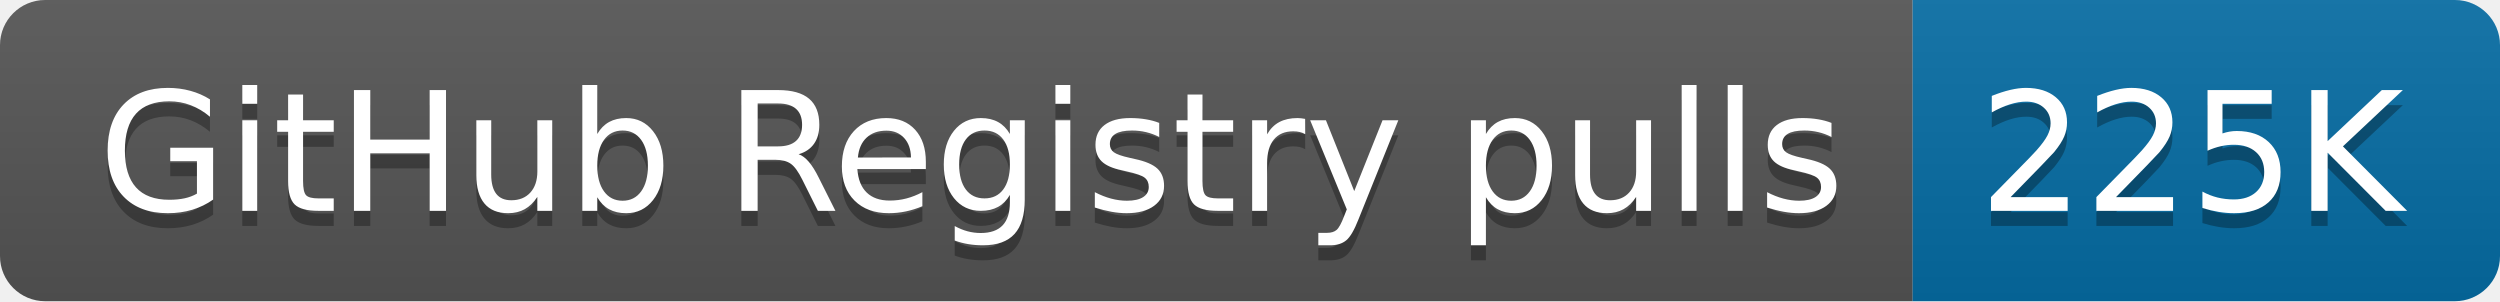
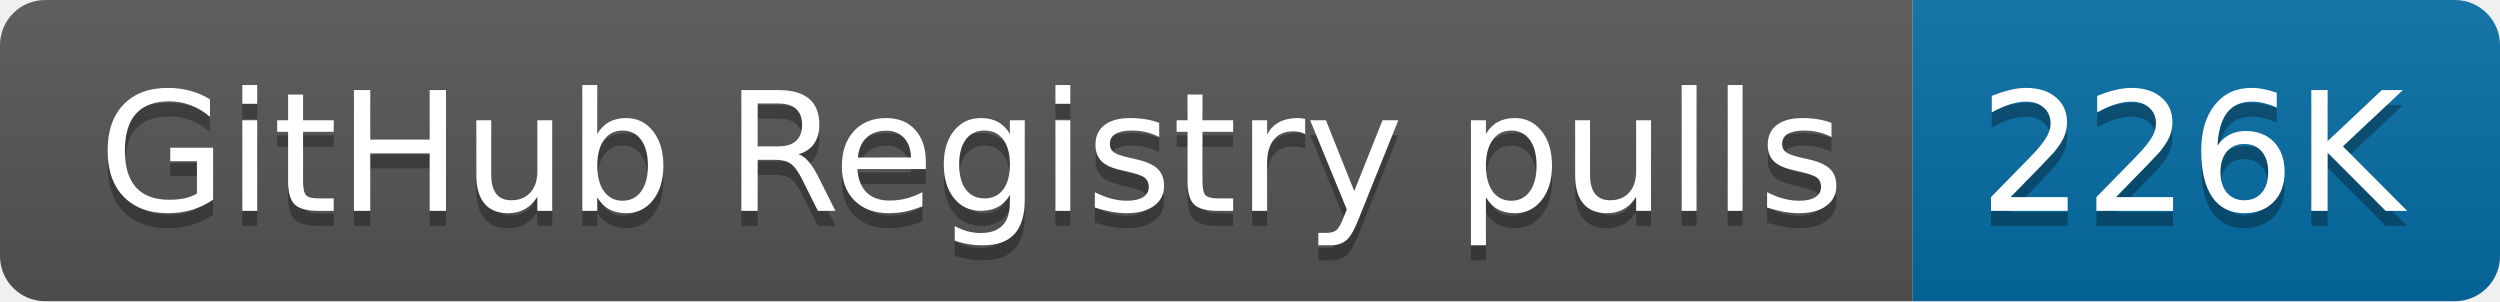
- <svg xmlns="http://www.w3.org/2000/svg" width="166" height="20" role="img" aria-label="GitHub Registry pulls: 225K">
+ <svg xmlns="http://www.w3.org/2000/svg" width="166" height="20" role="img" aria-label="GitHub Registry pulls: 226K">
  <linearGradient id="s" x2="0" y2="100%">
    <stop offset="0" stop-color="#bbb" stop-opacity=".1" />
    <stop offset="1" stop-opacity=".1" />
  </linearGradient>
  <clipPath id="r">
    <rect width="166" height="20" rx="3" fill="#fff" />
  </clipPath>
  <g clip-path="url(#r)">
    <rect width="127" height="20" fill="#555" />
    <rect x="127" width="39" height="20" fill="#066da5" />
    <rect width="166" height="20" fill="url(#s)" />
  </g>
  <g fill="#fff" text-anchor="middle" font-family="Verdana,Geneva,DejaVu Sans,sans-serif" text-rendering="geometricPrecision" font-size="110">
    <text aria-hidden="true" x="645" y="150" fill="#010101" fill-opacity=".3" transform="scale(.1)" textLength="1170">GitHub Registry pulls</text>
    <text x="645" y="140" transform="scale(.1)" fill="#fff" textLength="1170">GitHub Registry pulls</text>
-     <text aria-hidden="true" x="1455" y="150" fill="#010101" fill-opacity=".3" transform="scale(.1)" textLength="290">225K</text>
-     <text x="1455" y="140" transform="scale(.1)" fill="#fff" textLength="290">225K</text>
+     <text aria-hidden="true" x="1455" y="150" fill="#010101" fill-opacity=".3" transform="scale(.1)" textLength="290">226K</text>
+     <text x="1455" y="140" transform="scale(.1)" fill="#fff" textLength="290">226K</text>
  </g>
</svg>
